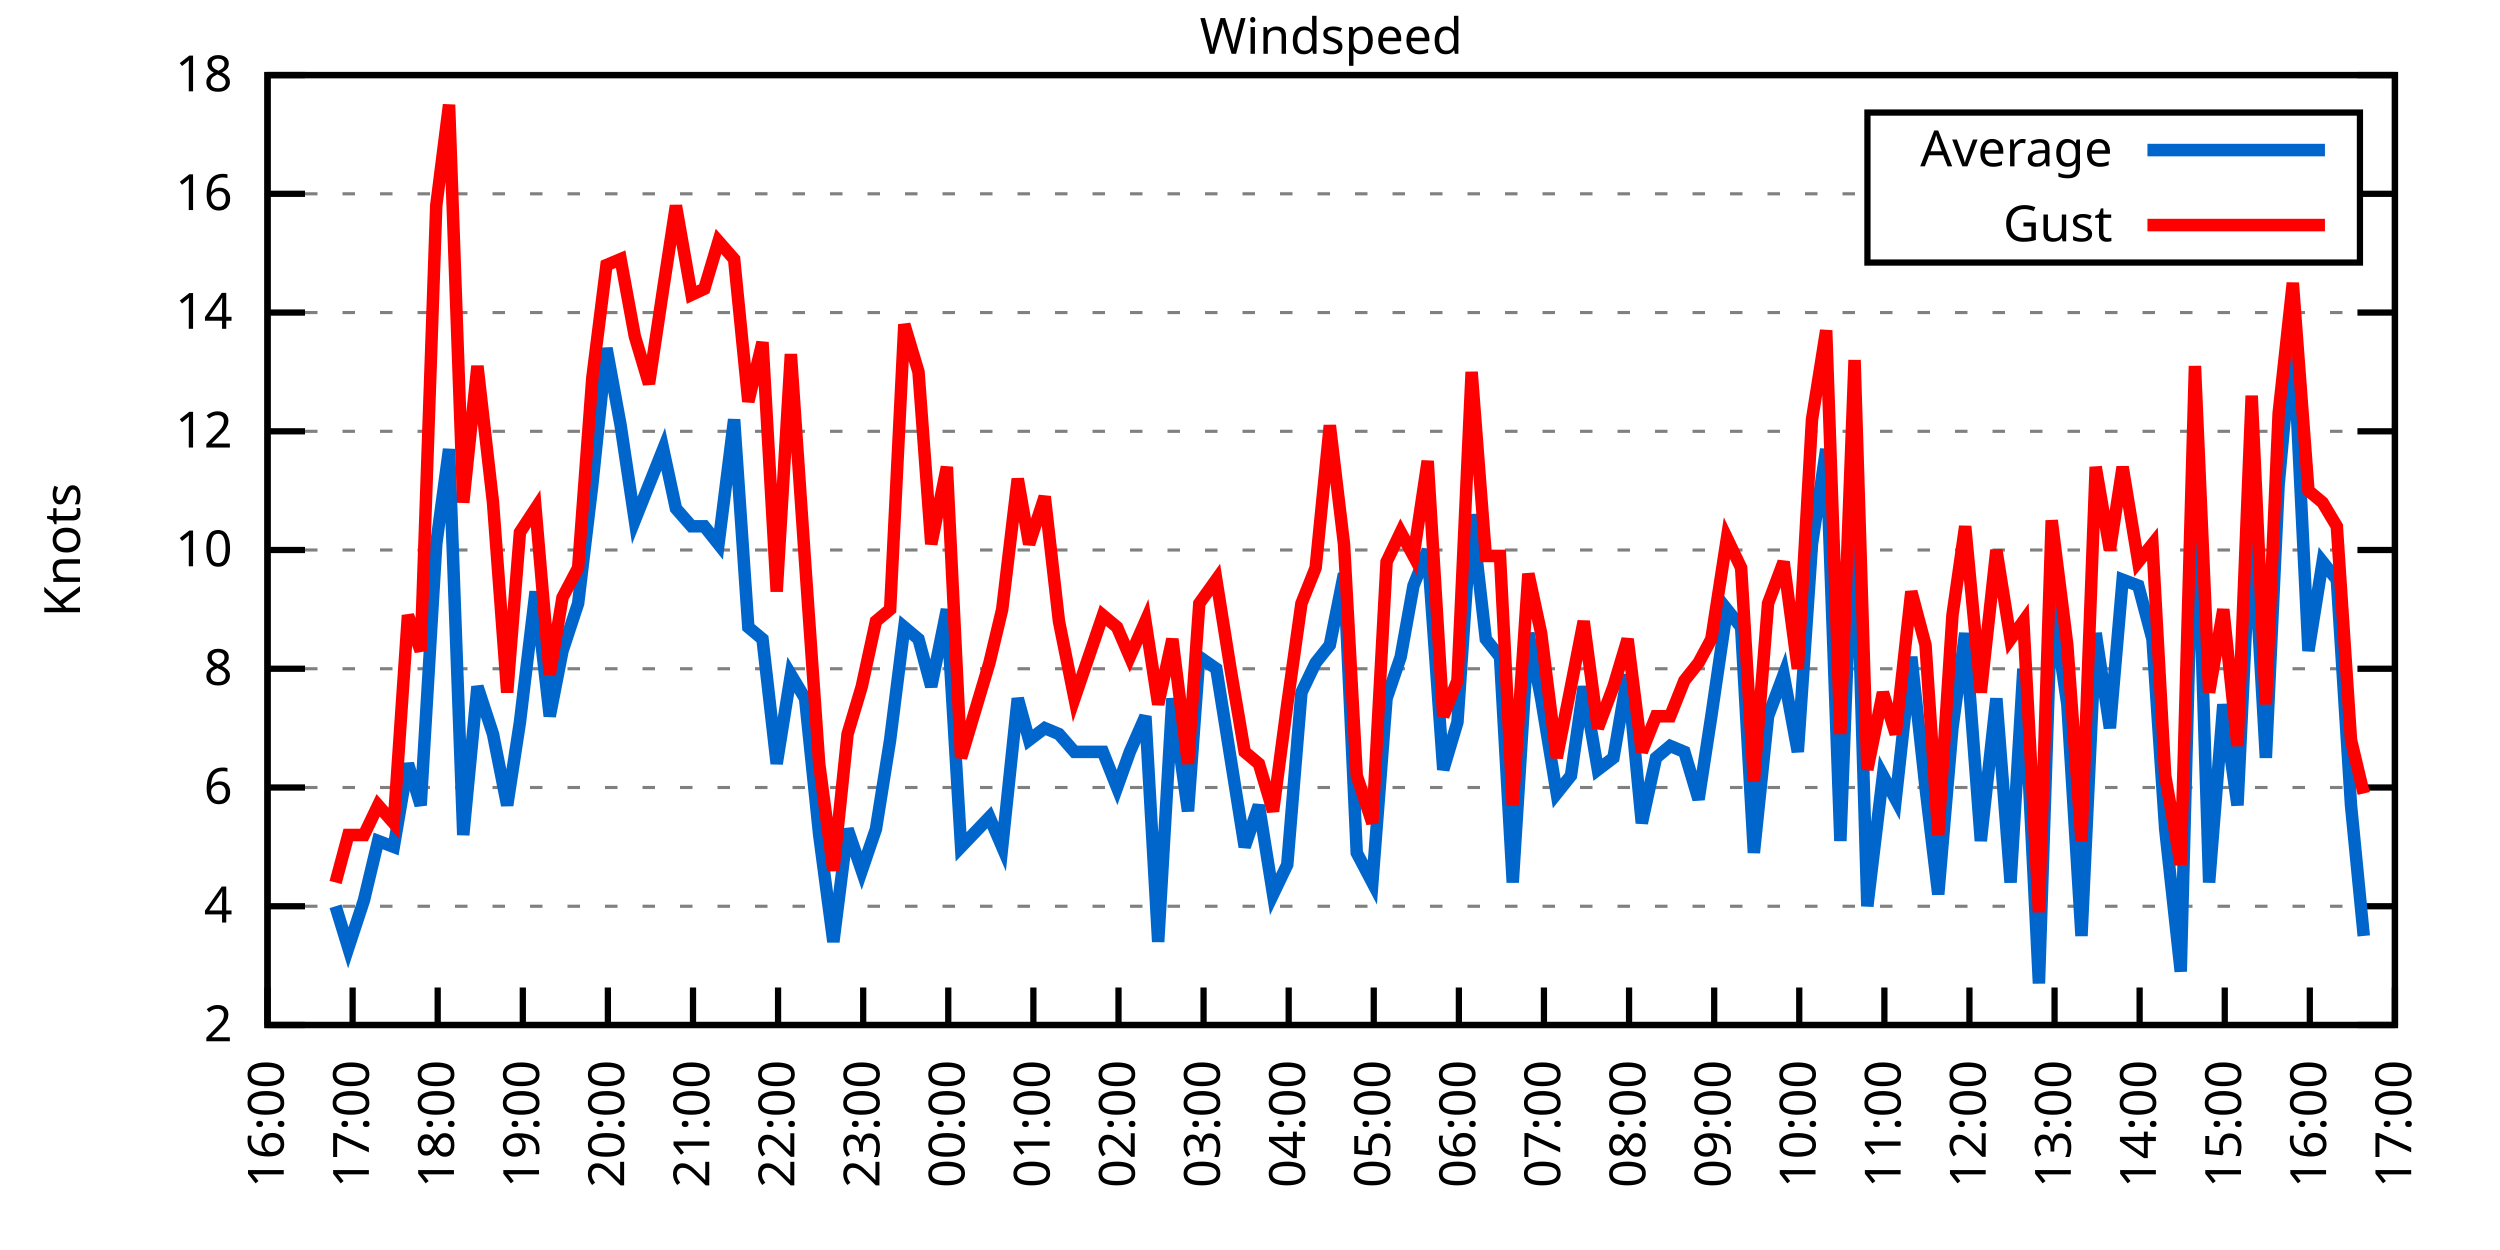
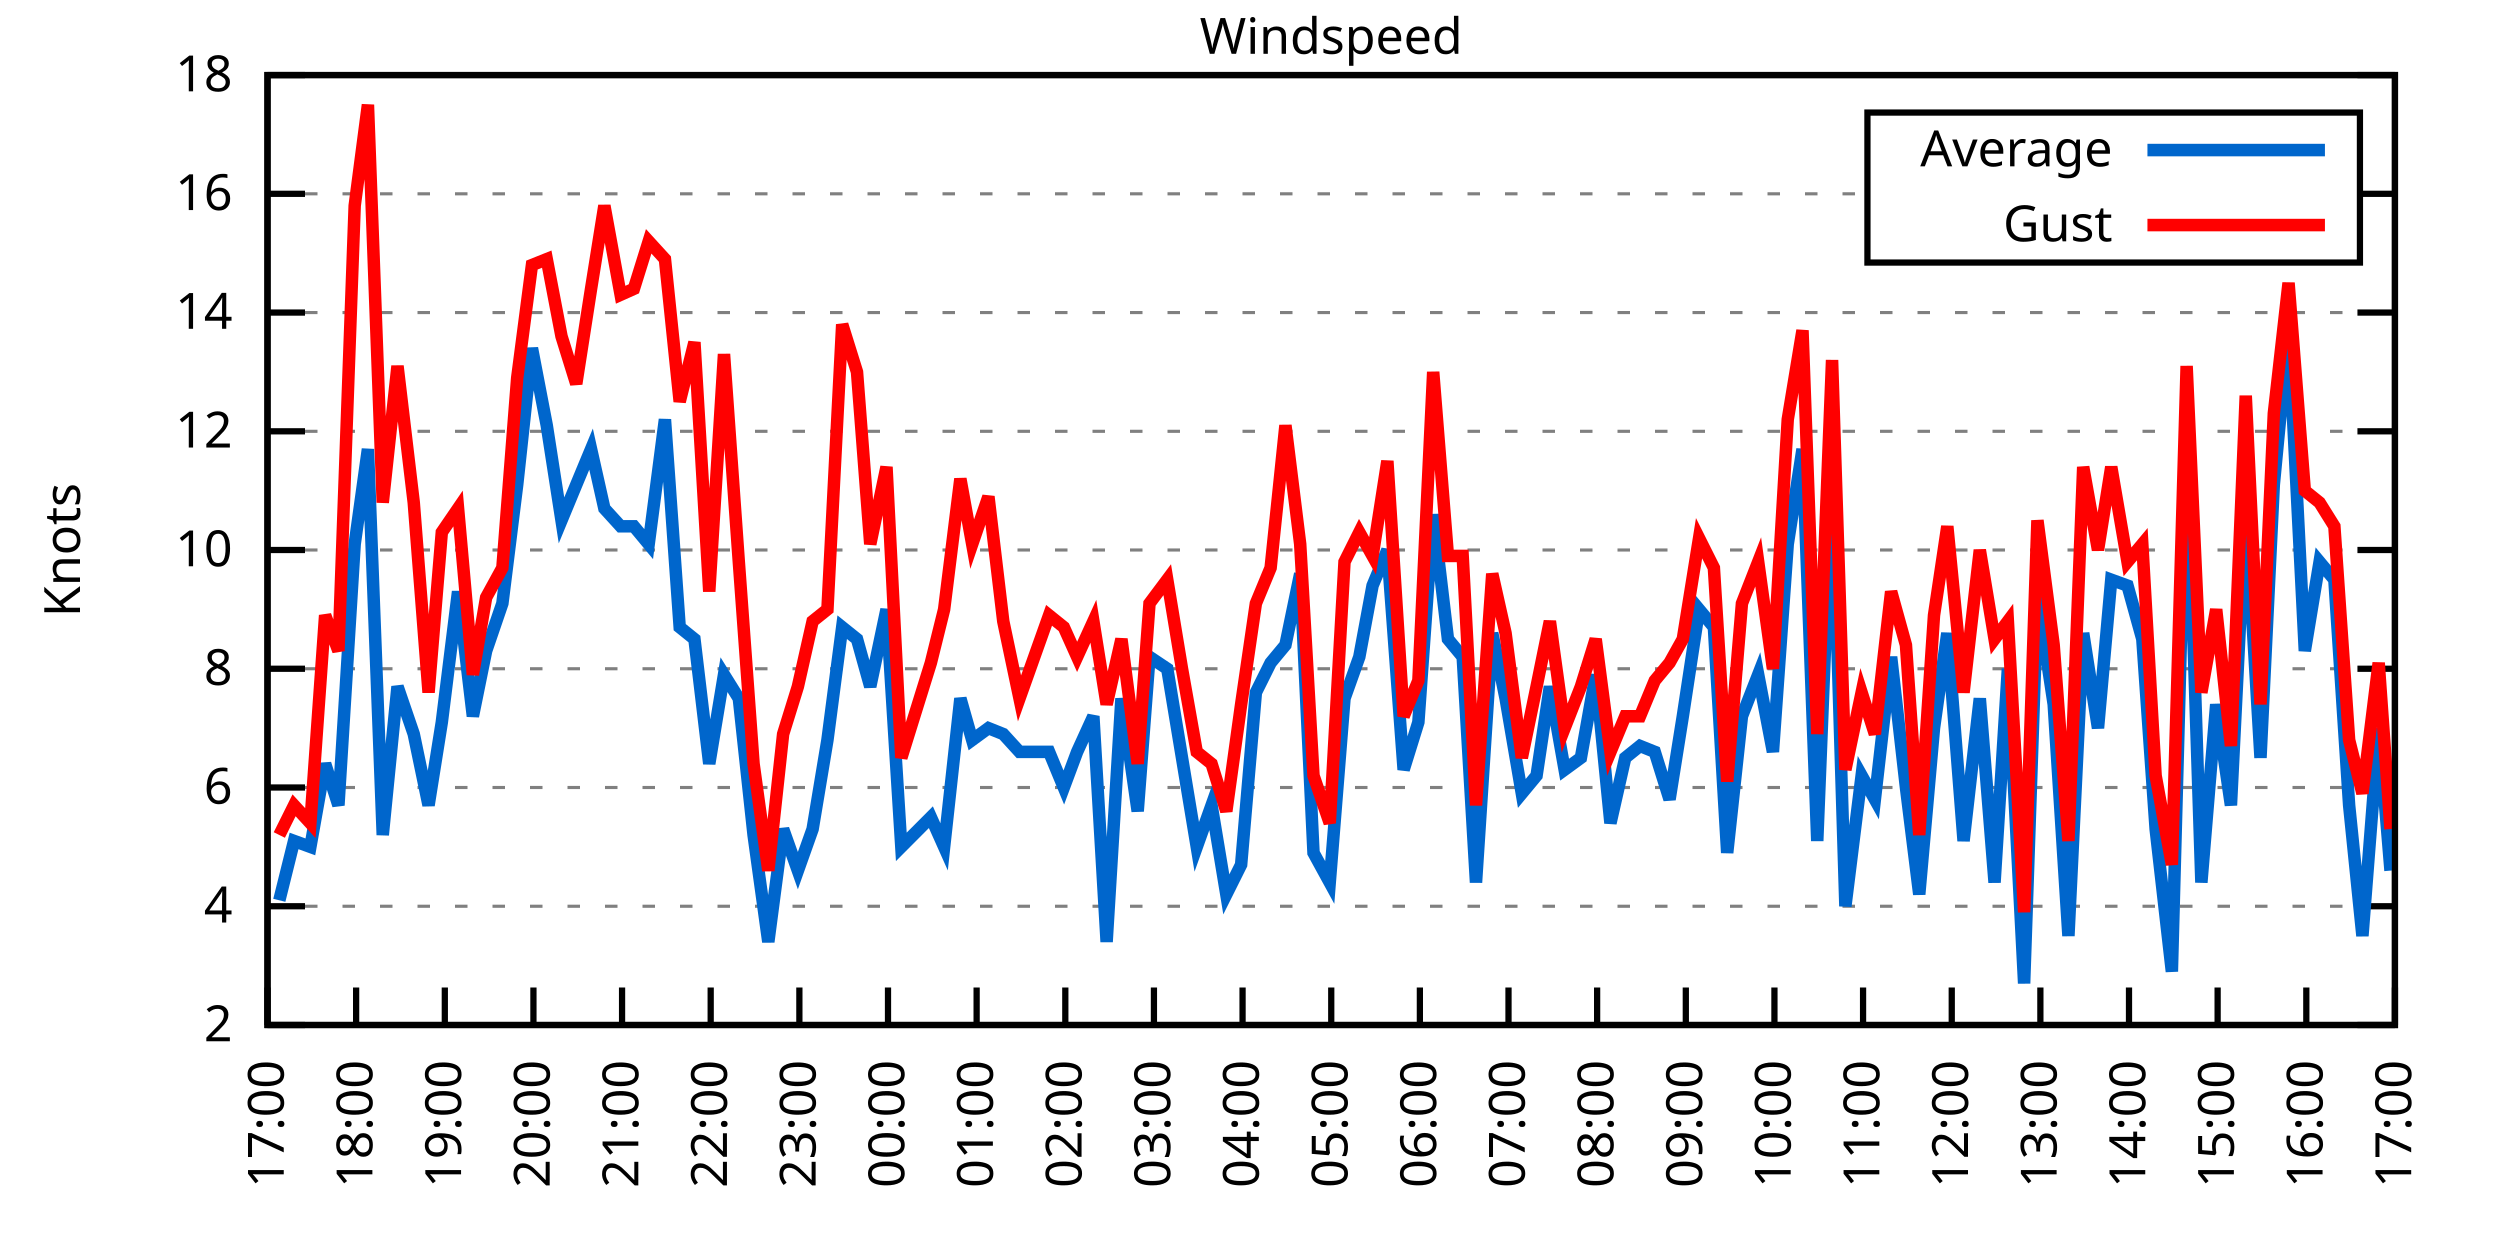
<svg xmlns="http://www.w3.org/2000/svg" xmlns:xlink="http://www.w3.org/1999/xlink" width="400" height="200" viewBox="0 0 400 200">
  <g id="gnuplot_canvas">
    <rect x="0" y="0" width="400" height="200" fill="none" />
    <defs>
      <circle id="gpDot" r="0.5" stroke-width="0.5" stroke="currentColor" />
      <path id="gpPt0" stroke-width="0.333" stroke="currentColor" d="M-1,0 h2 M0,-1 v2" />
      <path id="gpPt1" stroke-width="0.333" stroke="currentColor" d="M-1,-1 L1,1 M1,-1 L-1,1" />
      <path id="gpPt2" stroke-width="0.333" stroke="currentColor" d="M-1,0 L1,0 M0,-1 L0,1 M-1,-1 L1,1 M-1,1 L1,-1" />
      <rect id="gpPt3" stroke-width="0.333" stroke="currentColor" x="-1" y="-1" width="2" height="2" />
      <rect id="gpPt4" stroke-width="0.333" stroke="currentColor" fill="currentColor" x="-1" y="-1" width="2" height="2" />
      <circle id="gpPt5" stroke-width="0.333" stroke="currentColor" cx="0" cy="0" r="1" />
      <use xlink:href="#gpPt5" id="gpPt6" fill="currentColor" stroke="none" />
      <path id="gpPt7" stroke-width="0.333" stroke="currentColor" d="M0,-1.33 L-1.33,0.67 L1.33,0.67 z" />
      <use xlink:href="#gpPt7" id="gpPt8" fill="currentColor" stroke="none" />
      <use xlink:href="#gpPt7" id="gpPt9" stroke="currentColor" transform="rotate(180)" />
      <use xlink:href="#gpPt9" id="gpPt10" fill="currentColor" stroke="none" />
      <use xlink:href="#gpPt3" id="gpPt11" stroke="currentColor" transform="rotate(45)" />
      <use xlink:href="#gpPt11" id="gpPt12" fill="currentColor" stroke="none" />
      <path id="gpPt13" stroke-width="0.333" stroke="currentColor" d="M0,1.330 L1.265,0.411 L0.782,-1.067 L-0.782,-1.076 L-1.265,0.411 z" />
      <use xlink:href="#gpPt13" id="gpPt14" fill="currentColor" stroke="none" />
      <filter id="textbox" filterUnits="objectBoundingBox" x="0" y="0" height="1" width="1">
        <feFlood flood-color="white" flood-opacity="1" result="bgnd" />
        <feComposite in="SourceGraphic" in2="bgnd" operator="atop" />
      </filter>
      <filter id="greybox" filterUnits="objectBoundingBox" x="0" y="0" height="1" width="1">
        <feFlood flood-color="lightgrey" flood-opacity="1" result="grey" />
        <feComposite in="SourceGraphic" in2="grey" operator="atop" />
      </filter>
    </defs>
    <g fill="none" color="white" stroke="currentColor" stroke-width="1.00" stroke-linecap="butt" stroke-linejoin="miter">
</g>
    <g fill="none" color="black" stroke="currentColor" stroke-width="1.00" stroke-linecap="butt" stroke-linejoin="miter">
      <g stroke="none" shape-rendering="crispEdges">
        <polygon fill="rgb(255, 255, 255)" points="42.80,164.00 383.18,164.00 383.18,12.02 42.80,12.02 " />
      </g>
    </g>
    <g fill="none" color="black" stroke="currentColor" stroke-width="1.00" stroke-linecap="butt" stroke-linejoin="miter">
</g>
    <g fill="none" color="black" stroke="black" stroke-width="0.50" stroke-linecap="butt" stroke-linejoin="miter">
</g>
    <g fill="none" color="gray" stroke="currentColor" stroke-width="0.50" stroke-linecap="butt" stroke-linejoin="miter">
      <path stroke="gray" stroke-dasharray="2,4" class="gridline" d="M42.80,164.00 L383.19,164.00  " />
    </g>
    <g fill="none" color="gray" stroke="gray" stroke-width="1.00" stroke-linecap="butt" stroke-linejoin="miter">
</g>
    <g fill="none" color="black" stroke="currentColor" stroke-width="1.00" stroke-linecap="butt" stroke-linejoin="miter">
      <path stroke="black" d="M42.80,164.00 L48.80,164.00 M383.19,164.00 L377.19,164.00  " />
      <g transform="translate(37.20,166.60)" stroke="none" fill="black" font-family="Sans" font-size="8.00" text-anchor="end">
        <text>
          <tspan font-family="Sans"> 2</tspan>
        </text>
      </g>
    </g>
    <g fill="none" color="black" stroke="currentColor" stroke-width="1.00" stroke-linecap="butt" stroke-linejoin="miter">
</g>
    <g fill="none" color="black" stroke="black" stroke-width="0.50" stroke-linecap="butt" stroke-linejoin="miter">
</g>
    <g fill="none" color="gray" stroke="currentColor" stroke-width="0.50" stroke-linecap="butt" stroke-linejoin="miter">
      <path stroke="gray" stroke-dasharray="2,4" class="gridline" d="M42.80,145.00 L383.19,145.00  " />
    </g>
    <g fill="none" color="gray" stroke="gray" stroke-width="1.00" stroke-linecap="butt" stroke-linejoin="miter">
</g>
    <g fill="none" color="black" stroke="currentColor" stroke-width="1.00" stroke-linecap="butt" stroke-linejoin="miter">
      <path stroke="black" d="M42.80,145.00 L48.80,145.00 M383.19,145.00 L377.19,145.00  " />
      <g transform="translate(37.20,147.60)" stroke="none" fill="black" font-family="Sans" font-size="8.00" text-anchor="end">
        <text>
          <tspan font-family="Sans"> 4</tspan>
        </text>
      </g>
    </g>
    <g fill="none" color="black" stroke="currentColor" stroke-width="1.00" stroke-linecap="butt" stroke-linejoin="miter">
</g>
    <g fill="none" color="black" stroke="black" stroke-width="0.50" stroke-linecap="butt" stroke-linejoin="miter">
</g>
    <g fill="none" color="gray" stroke="currentColor" stroke-width="0.50" stroke-linecap="butt" stroke-linejoin="miter">
      <path stroke="gray" stroke-dasharray="2,4" class="gridline" d="M42.80,126.00 L383.19,126.00  " />
    </g>
    <g fill="none" color="gray" stroke="gray" stroke-width="1.00" stroke-linecap="butt" stroke-linejoin="miter">
</g>
    <g fill="none" color="black" stroke="currentColor" stroke-width="1.00" stroke-linecap="butt" stroke-linejoin="miter">
      <path stroke="black" d="M42.80,126.00 L48.80,126.00 M383.19,126.00 L377.19,126.00  " />
      <g transform="translate(37.20,128.60)" stroke="none" fill="black" font-family="Sans" font-size="8.00" text-anchor="end">
        <text>
          <tspan font-family="Sans"> 6</tspan>
        </text>
      </g>
    </g>
    <g fill="none" color="black" stroke="currentColor" stroke-width="1.00" stroke-linecap="butt" stroke-linejoin="miter">
</g>
    <g fill="none" color="black" stroke="black" stroke-width="0.50" stroke-linecap="butt" stroke-linejoin="miter">
</g>
    <g fill="none" color="gray" stroke="currentColor" stroke-width="0.50" stroke-linecap="butt" stroke-linejoin="miter">
      <path stroke="gray" stroke-dasharray="2,4" class="gridline" d="M42.80,107.00 L383.19,107.00  " />
    </g>
    <g fill="none" color="gray" stroke="gray" stroke-width="1.00" stroke-linecap="butt" stroke-linejoin="miter">
</g>
    <g fill="none" color="black" stroke="currentColor" stroke-width="1.00" stroke-linecap="butt" stroke-linejoin="miter">
      <path stroke="black" d="M42.80,107.00 L48.80,107.00 M383.19,107.00 L377.19,107.00  " />
      <g transform="translate(37.20,109.60)" stroke="none" fill="black" font-family="Sans" font-size="8.00" text-anchor="end">
        <text>
          <tspan font-family="Sans"> 8</tspan>
        </text>
      </g>
    </g>
    <g fill="none" color="black" stroke="currentColor" stroke-width="1.00" stroke-linecap="butt" stroke-linejoin="miter">
</g>
    <g fill="none" color="black" stroke="black" stroke-width="0.50" stroke-linecap="butt" stroke-linejoin="miter">
</g>
    <g fill="none" color="gray" stroke="currentColor" stroke-width="0.50" stroke-linecap="butt" stroke-linejoin="miter">
      <path stroke="gray" stroke-dasharray="2,4" class="gridline" d="M42.80,88.00 L383.19,88.00  " />
    </g>
    <g fill="none" color="gray" stroke="gray" stroke-width="1.00" stroke-linecap="butt" stroke-linejoin="miter">
</g>
    <g fill="none" color="black" stroke="currentColor" stroke-width="1.00" stroke-linecap="butt" stroke-linejoin="miter">
      <path stroke="black" d="M42.80,88.00 L48.80,88.00 M383.19,88.00 L377.19,88.00  " />
      <g transform="translate(37.20,90.60)" stroke="none" fill="black" font-family="Sans" font-size="8.00" text-anchor="end">
        <text>
          <tspan font-family="Sans"> 10</tspan>
        </text>
      </g>
    </g>
    <g fill="none" color="black" stroke="currentColor" stroke-width="1.00" stroke-linecap="butt" stroke-linejoin="miter">
</g>
    <g fill="none" color="black" stroke="black" stroke-width="0.50" stroke-linecap="butt" stroke-linejoin="miter">
</g>
    <g fill="none" color="gray" stroke="currentColor" stroke-width="0.50" stroke-linecap="butt" stroke-linejoin="miter">
      <path stroke="gray" stroke-dasharray="2,4" class="gridline" d="M42.80,69.01 L383.19,69.01  " />
    </g>
    <g fill="none" color="gray" stroke="gray" stroke-width="1.00" stroke-linecap="butt" stroke-linejoin="miter">
</g>
    <g fill="none" color="black" stroke="currentColor" stroke-width="1.00" stroke-linecap="butt" stroke-linejoin="miter">
      <path stroke="black" d="M42.80,69.01 L48.80,69.01 M383.19,69.01 L377.19,69.01  " />
      <g transform="translate(37.20,71.61)" stroke="none" fill="black" font-family="Sans" font-size="8.00" text-anchor="end">
        <text>
          <tspan font-family="Sans"> 12</tspan>
        </text>
      </g>
    </g>
    <g fill="none" color="black" stroke="currentColor" stroke-width="1.00" stroke-linecap="butt" stroke-linejoin="miter">
</g>
    <g fill="none" color="black" stroke="black" stroke-width="0.50" stroke-linecap="butt" stroke-linejoin="miter">
</g>
    <g fill="none" color="gray" stroke="currentColor" stroke-width="0.50" stroke-linecap="butt" stroke-linejoin="miter">
      <path stroke="gray" stroke-dasharray="2,4" class="gridline" d="M42.80,50.01 L383.19,50.01  " />
    </g>
    <g fill="none" color="gray" stroke="gray" stroke-width="1.00" stroke-linecap="butt" stroke-linejoin="miter">
</g>
    <g fill="none" color="black" stroke="currentColor" stroke-width="1.00" stroke-linecap="butt" stroke-linejoin="miter">
      <path stroke="black" d="M42.80,50.01 L48.80,50.01 M383.19,50.01 L377.19,50.01  " />
      <g transform="translate(37.20,52.61)" stroke="none" fill="black" font-family="Sans" font-size="8.00" text-anchor="end">
        <text>
          <tspan font-family="Sans"> 14</tspan>
        </text>
      </g>
    </g>
    <g fill="none" color="black" stroke="currentColor" stroke-width="1.00" stroke-linecap="butt" stroke-linejoin="miter">
</g>
    <g fill="none" color="black" stroke="black" stroke-width="0.50" stroke-linecap="butt" stroke-linejoin="miter">
</g>
    <g fill="none" color="gray" stroke="currentColor" stroke-width="0.50" stroke-linecap="butt" stroke-linejoin="miter">
      <path stroke="gray" stroke-dasharray="2,4" class="gridline" d="M42.80,31.01 L298.79,31.01 M377.59,31.01 L383.19,31.01  " />
    </g>
    <g fill="none" color="gray" stroke="gray" stroke-width="1.00" stroke-linecap="butt" stroke-linejoin="miter">
</g>
    <g fill="none" color="black" stroke="currentColor" stroke-width="1.00" stroke-linecap="butt" stroke-linejoin="miter">
      <path stroke="black" d="M42.80,31.01 L48.80,31.01 M383.19,31.01 L377.19,31.01  " />
      <g transform="translate(37.20,33.61)" stroke="none" fill="black" font-family="Sans" font-size="8.00" text-anchor="end">
        <text>
          <tspan font-family="Sans"> 16</tspan>
        </text>
      </g>
    </g>
    <g fill="none" color="black" stroke="currentColor" stroke-width="1.00" stroke-linecap="butt" stroke-linejoin="miter">
</g>
    <g fill="none" color="black" stroke="black" stroke-width="0.50" stroke-linecap="butt" stroke-linejoin="miter">
</g>
    <g fill="none" color="gray" stroke="currentColor" stroke-width="0.50" stroke-linecap="butt" stroke-linejoin="miter">
      <path stroke="gray" stroke-dasharray="2,4" class="gridline" d="M42.80,12.01 L383.19,12.01  " />
    </g>
    <g fill="none" color="gray" stroke="gray" stroke-width="1.00" stroke-linecap="butt" stroke-linejoin="miter">
</g>
    <g fill="none" color="black" stroke="currentColor" stroke-width="1.00" stroke-linecap="butt" stroke-linejoin="miter">
      <path stroke="black" d="M42.80,12.01 L48.80,12.01 M383.19,12.01 L377.19,12.01  " />
      <g transform="translate(37.20,14.61)" stroke="none" fill="black" font-family="Sans" font-size="8.00" text-anchor="end">
        <text>
          <tspan font-family="Sans"> 18</tspan>
        </text>
      </g>
    </g>
    <g fill="none" color="black" stroke="currentColor" stroke-width="1.00" stroke-linecap="butt" stroke-linejoin="miter">
      <path stroke="black" d="M42.80,164.00 L42.80,158.00  " />
      <g transform="translate(45.40,169.60) rotate(270.00)" stroke="none" fill="black" font-family="Sans" font-size="8.00" text-anchor="end">
        <text>
-           <tspan font-family="Sans">16:00</tspan>
-         </text>
-       </g>
-     </g>
-     <g fill="none" color="black" stroke="currentColor" stroke-width="1.00" stroke-linecap="butt" stroke-linejoin="miter">
-       <path stroke="black" d="M56.42,164.00 L56.42,158.00  " />
-       <g transform="translate(59.02,169.60) rotate(270.00)" stroke="none" fill="black" font-family="Sans" font-size="8.00" text-anchor="end">
-         <text>
          <tspan font-family="Sans">17:00</tspan>
        </text>
      </g>
    </g>
    <g fill="none" color="black" stroke="currentColor" stroke-width="1.00" stroke-linecap="butt" stroke-linejoin="miter">
-       <path stroke="black" d="M70.03,164.00 L70.03,158.00  " />
-       <g transform="translate(72.63,169.60) rotate(270.00)" stroke="none" fill="black" font-family="Sans" font-size="8.00" text-anchor="end">
+       <path stroke="black" d="M56.98,164.00 L56.98,158.00  " />
+       <g transform="translate(59.58,169.60) rotate(270.00)" stroke="none" fill="black" font-family="Sans" font-size="8.00" text-anchor="end">
        <text>
          <tspan font-family="Sans">18:00</tspan>
        </text>
      </g>
    </g>
    <g fill="none" color="black" stroke="currentColor" stroke-width="1.00" stroke-linecap="butt" stroke-linejoin="miter">
-       <path stroke="black" d="M83.65,164.00 L83.65,158.00  " />
-       <g transform="translate(86.25,169.60) rotate(270.00)" stroke="none" fill="black" font-family="Sans" font-size="8.00" text-anchor="end">
+       <path stroke="black" d="M71.17,164.00 L71.17,158.00  " />
+       <g transform="translate(73.77,169.60) rotate(270.00)" stroke="none" fill="black" font-family="Sans" font-size="8.00" text-anchor="end">
        <text>
          <tspan font-family="Sans">19:00</tspan>
        </text>
      </g>
    </g>
    <g fill="none" color="black" stroke="currentColor" stroke-width="1.00" stroke-linecap="butt" stroke-linejoin="miter">
-       <path stroke="black" d="M97.26,164.00 L97.26,158.00  " />
-       <g transform="translate(99.86,169.60) rotate(270.00)" stroke="none" fill="black" font-family="Sans" font-size="8.00" text-anchor="end">
+       <path stroke="black" d="M85.35,164.00 L85.35,158.00  " />
+       <g transform="translate(87.95,169.60) rotate(270.00)" stroke="none" fill="black" font-family="Sans" font-size="8.00" text-anchor="end">
        <text>
          <tspan font-family="Sans">20:00</tspan>
        </text>
      </g>
    </g>
    <g fill="none" color="black" stroke="currentColor" stroke-width="1.00" stroke-linecap="butt" stroke-linejoin="miter">
-       <path stroke="black" d="M110.88,164.00 L110.88,158.00  " />
-       <g transform="translate(113.48,169.60) rotate(270.00)" stroke="none" fill="black" font-family="Sans" font-size="8.00" text-anchor="end">
+       <path stroke="black" d="M99.53,164.00 L99.53,158.00  " />
+       <g transform="translate(102.13,169.60) rotate(270.00)" stroke="none" fill="black" font-family="Sans" font-size="8.00" text-anchor="end">
        <text>
          <tspan font-family="Sans">21:00</tspan>
        </text>
      </g>
    </g>
    <g fill="none" color="black" stroke="currentColor" stroke-width="1.00" stroke-linecap="butt" stroke-linejoin="miter">
-       <path stroke="black" d="M124.49,164.00 L124.49,158.00  " />
-       <g transform="translate(127.09,169.60) rotate(270.00)" stroke="none" fill="black" font-family="Sans" font-size="8.00" text-anchor="end">
+       <path stroke="black" d="M113.71,164.00 L113.71,158.00  " />
+       <g transform="translate(116.31,169.60) rotate(270.00)" stroke="none" fill="black" font-family="Sans" font-size="8.00" text-anchor="end">
        <text>
          <tspan font-family="Sans">22:00</tspan>
        </text>
      </g>
    </g>
    <g fill="none" color="black" stroke="currentColor" stroke-width="1.00" stroke-linecap="butt" stroke-linejoin="miter">
-       <path stroke="black" d="M138.11,164.00 L138.11,158.00  " />
-       <g transform="translate(140.71,169.60) rotate(270.00)" stroke="none" fill="black" font-family="Sans" font-size="8.00" text-anchor="end">
+       <path stroke="black" d="M127.90,164.00 L127.90,158.00  " />
+       <g transform="translate(130.50,169.60) rotate(270.00)" stroke="none" fill="black" font-family="Sans" font-size="8.00" text-anchor="end">
        <text>
          <tspan font-family="Sans">23:00</tspan>
        </text>
      </g>
    </g>
    <g fill="none" color="black" stroke="currentColor" stroke-width="1.00" stroke-linecap="butt" stroke-linejoin="miter">
-       <path stroke="black" d="M151.72,164.00 L151.72,158.00  " />
-       <g transform="translate(154.32,169.60) rotate(270.00)" stroke="none" fill="black" font-family="Sans" font-size="8.00" text-anchor="end">
+       <path stroke="black" d="M142.08,164.00 L142.08,158.00  " />
+       <g transform="translate(144.68,169.60) rotate(270.00)" stroke="none" fill="black" font-family="Sans" font-size="8.00" text-anchor="end">
        <text>
          <tspan font-family="Sans">00:00</tspan>
        </text>
      </g>
    </g>
    <g fill="none" color="black" stroke="currentColor" stroke-width="1.00" stroke-linecap="butt" stroke-linejoin="miter">
-       <path stroke="black" d="M165.34,164.00 L165.34,158.00  " />
-       <g transform="translate(167.94,169.60) rotate(270.00)" stroke="none" fill="black" font-family="Sans" font-size="8.00" text-anchor="end">
+       <path stroke="black" d="M156.26,164.00 L156.26,158.00  " />
+       <g transform="translate(158.86,169.60) rotate(270.00)" stroke="none" fill="black" font-family="Sans" font-size="8.00" text-anchor="end">
        <text>
          <tspan font-family="Sans">01:00</tspan>
        </text>
      </g>
    </g>
    <g fill="none" color="black" stroke="currentColor" stroke-width="1.00" stroke-linecap="butt" stroke-linejoin="miter">
-       <path stroke="black" d="M178.96,164.00 L178.96,158.00  " />
-       <g transform="translate(181.56,169.60) rotate(270.00)" stroke="none" fill="black" font-family="Sans" font-size="8.00" text-anchor="end">
+       <path stroke="black" d="M170.45,164.00 L170.45,158.00  " />
+       <g transform="translate(173.05,169.60) rotate(270.00)" stroke="none" fill="black" font-family="Sans" font-size="8.00" text-anchor="end">
        <text>
          <tspan font-family="Sans">02:00</tspan>
        </text>
      </g>
    </g>
    <g fill="none" color="black" stroke="currentColor" stroke-width="1.00" stroke-linecap="butt" stroke-linejoin="miter">
-       <path stroke="black" d="M192.57,164.00 L192.57,158.00  " />
-       <g transform="translate(195.17,169.60) rotate(270.00)" stroke="none" fill="black" font-family="Sans" font-size="8.00" text-anchor="end">
+       <path stroke="black" d="M184.63,164.00 L184.63,158.00  " />
+       <g transform="translate(187.23,169.60) rotate(270.00)" stroke="none" fill="black" font-family="Sans" font-size="8.00" text-anchor="end">
        <text>
          <tspan font-family="Sans">03:00</tspan>
        </text>
      </g>
    </g>
    <g fill="none" color="black" stroke="currentColor" stroke-width="1.00" stroke-linecap="butt" stroke-linejoin="miter">
-       <path stroke="black" d="M206.19,164.00 L206.19,158.00  " />
-       <g transform="translate(208.79,169.60) rotate(270.00)" stroke="none" fill="black" font-family="Sans" font-size="8.00" text-anchor="end">
+       <path stroke="black" d="M198.81,164.00 L198.81,158.00  " />
+       <g transform="translate(201.41,169.60) rotate(270.00)" stroke="none" fill="black" font-family="Sans" font-size="8.00" text-anchor="end">
        <text>
          <tspan font-family="Sans">04:00</tspan>
        </text>
      </g>
    </g>
    <g fill="none" color="black" stroke="currentColor" stroke-width="1.00" stroke-linecap="butt" stroke-linejoin="miter">
-       <path stroke="black" d="M219.80,164.00 L219.80,158.00  " />
-       <g transform="translate(222.40,169.60) rotate(270.00)" stroke="none" fill="black" font-family="Sans" font-size="8.00" text-anchor="end">
+       <path stroke="black" d="M213.00,164.00 L213.00,158.00  " />
+       <g transform="translate(215.60,169.60) rotate(270.00)" stroke="none" fill="black" font-family="Sans" font-size="8.00" text-anchor="end">
        <text>
          <tspan font-family="Sans">05:00</tspan>
        </text>
      </g>
    </g>
    <g fill="none" color="black" stroke="currentColor" stroke-width="1.00" stroke-linecap="butt" stroke-linejoin="miter">
-       <path stroke="black" d="M233.42,164.00 L233.42,158.00  " />
-       <g transform="translate(236.02,169.60) rotate(270.00)" stroke="none" fill="black" font-family="Sans" font-size="8.00" text-anchor="end">
+       <path stroke="black" d="M227.18,164.00 L227.18,158.00  " />
+       <g transform="translate(229.78,169.60) rotate(270.00)" stroke="none" fill="black" font-family="Sans" font-size="8.00" text-anchor="end">
        <text>
          <tspan font-family="Sans">06:00</tspan>
        </text>
      </g>
    </g>
    <g fill="none" color="black" stroke="currentColor" stroke-width="1.00" stroke-linecap="butt" stroke-linejoin="miter">
-       <path stroke="black" d="M247.03,164.00 L247.03,158.00  " />
-       <g transform="translate(249.63,169.60) rotate(270.00)" stroke="none" fill="black" font-family="Sans" font-size="8.00" text-anchor="end">
+       <path stroke="black" d="M241.36,164.00 L241.36,158.00  " />
+       <g transform="translate(243.96,169.60) rotate(270.00)" stroke="none" fill="black" font-family="Sans" font-size="8.00" text-anchor="end">
        <text>
          <tspan font-family="Sans">07:00</tspan>
        </text>
      </g>
    </g>
    <g fill="none" color="black" stroke="currentColor" stroke-width="1.00" stroke-linecap="butt" stroke-linejoin="miter">
-       <path stroke="black" d="M260.65,164.00 L260.65,158.00  " />
-       <g transform="translate(263.25,169.60) rotate(270.00)" stroke="none" fill="black" font-family="Sans" font-size="8.00" text-anchor="end">
+       <path stroke="black" d="M255.54,164.00 L255.54,158.00  " />
+       <g transform="translate(258.14,169.60) rotate(270.00)" stroke="none" fill="black" font-family="Sans" font-size="8.00" text-anchor="end">
        <text>
          <tspan font-family="Sans">08:00</tspan>
        </text>
      </g>
    </g>
    <g fill="none" color="black" stroke="currentColor" stroke-width="1.00" stroke-linecap="butt" stroke-linejoin="miter">
-       <path stroke="black" d="M274.27,164.00 L274.27,158.00  " />
-       <g transform="translate(276.87,169.60) rotate(270.00)" stroke="none" fill="black" font-family="Sans" font-size="8.00" text-anchor="end">
+       <path stroke="black" d="M269.73,164.00 L269.73,158.00  " />
+       <g transform="translate(272.33,169.60) rotate(270.00)" stroke="none" fill="black" font-family="Sans" font-size="8.00" text-anchor="end">
        <text>
          <tspan font-family="Sans">09:00</tspan>
        </text>
      </g>
    </g>
    <g fill="none" color="black" stroke="currentColor" stroke-width="1.00" stroke-linecap="butt" stroke-linejoin="miter">
-       <path stroke="black" d="M287.88,164.00 L287.88,158.00  " />
-       <g transform="translate(290.48,169.60) rotate(270.00)" stroke="none" fill="black" font-family="Sans" font-size="8.00" text-anchor="end">
+       <path stroke="black" d="M283.91,164.00 L283.91,158.00  " />
+       <g transform="translate(286.51,169.60) rotate(270.00)" stroke="none" fill="black" font-family="Sans" font-size="8.00" text-anchor="end">
        <text>
          <tspan font-family="Sans">10:00</tspan>
        </text>
      </g>
    </g>
    <g fill="none" color="black" stroke="currentColor" stroke-width="1.00" stroke-linecap="butt" stroke-linejoin="miter">
-       <path stroke="black" d="M301.50,164.00 L301.50,158.00  " />
-       <g transform="translate(304.10,169.60) rotate(270.00)" stroke="none" fill="black" font-family="Sans" font-size="8.00" text-anchor="end">
+       <path stroke="black" d="M298.09,164.00 L298.09,158.00  " />
+       <g transform="translate(300.69,169.60) rotate(270.00)" stroke="none" fill="black" font-family="Sans" font-size="8.00" text-anchor="end">
        <text>
          <tspan font-family="Sans">11:00</tspan>
        </text>
      </g>
    </g>
    <g fill="none" color="black" stroke="currentColor" stroke-width="1.00" stroke-linecap="butt" stroke-linejoin="miter">
-       <path stroke="black" d="M315.11,164.00 L315.11,158.00  " />
-       <g transform="translate(317.71,169.60) rotate(270.00)" stroke="none" fill="black" font-family="Sans" font-size="8.00" text-anchor="end">
+       <path stroke="black" d="M312.28,164.00 L312.28,158.00  " />
+       <g transform="translate(314.88,169.60) rotate(270.00)" stroke="none" fill="black" font-family="Sans" font-size="8.00" text-anchor="end">
        <text>
          <tspan font-family="Sans">12:00</tspan>
        </text>
      </g>
    </g>
    <g fill="none" color="black" stroke="currentColor" stroke-width="1.00" stroke-linecap="butt" stroke-linejoin="miter">
-       <path stroke="black" d="M328.73,164.00 L328.73,158.00  " />
-       <g transform="translate(331.33,169.60) rotate(270.00)" stroke="none" fill="black" font-family="Sans" font-size="8.00" text-anchor="end">
+       <path stroke="black" d="M326.46,164.00 L326.46,158.00  " />
+       <g transform="translate(329.06,169.60) rotate(270.00)" stroke="none" fill="black" font-family="Sans" font-size="8.00" text-anchor="end">
        <text>
          <tspan font-family="Sans">13:00</tspan>
        </text>
      </g>
    </g>
    <g fill="none" color="black" stroke="currentColor" stroke-width="1.00" stroke-linecap="butt" stroke-linejoin="miter">
-       <path stroke="black" d="M342.34,164.00 L342.34,158.00  " />
-       <g transform="translate(344.94,169.60) rotate(270.00)" stroke="none" fill="black" font-family="Sans" font-size="8.00" text-anchor="end">
+       <path stroke="black" d="M340.64,164.00 L340.64,158.00  " />
+       <g transform="translate(343.24,169.60) rotate(270.00)" stroke="none" fill="black" font-family="Sans" font-size="8.00" text-anchor="end">
        <text>
          <tspan font-family="Sans">14:00</tspan>
        </text>
      </g>
    </g>
    <g fill="none" color="black" stroke="currentColor" stroke-width="1.00" stroke-linecap="butt" stroke-linejoin="miter">
-       <path stroke="black" d="M355.96,164.00 L355.96,158.00  " />
-       <g transform="translate(358.56,169.60) rotate(270.00)" stroke="none" fill="black" font-family="Sans" font-size="8.00" text-anchor="end">
+       <path stroke="black" d="M354.82,164.00 L354.82,158.00  " />
+       <g transform="translate(357.42,169.60) rotate(270.00)" stroke="none" fill="black" font-family="Sans" font-size="8.00" text-anchor="end">
        <text>
          <tspan font-family="Sans">15:00</tspan>
        </text>
      </g>
    </g>
    <g fill="none" color="black" stroke="currentColor" stroke-width="1.00" stroke-linecap="butt" stroke-linejoin="miter">
-       <path stroke="black" d="M369.57,164.00 L369.57,158.00  " />
-       <g transform="translate(372.17,169.60) rotate(270.00)" stroke="none" fill="black" font-family="Sans" font-size="8.00" text-anchor="end">
+       <path stroke="black" d="M369.01,164.00 L369.01,158.00  " />
+       <g transform="translate(371.61,169.60) rotate(270.00)" stroke="none" fill="black" font-family="Sans" font-size="8.00" text-anchor="end">
        <text>
          <tspan font-family="Sans">16:00</tspan>
        </text>
      </g>
    </g>
    <g fill="none" color="black" stroke="currentColor" stroke-width="1.00" stroke-linecap="butt" stroke-linejoin="miter">
      <path stroke="black" d="M383.19,164.00 L383.19,158.00  " />
      <g transform="translate(385.79,169.60) rotate(270.00)" stroke="none" fill="black" font-family="Sans" font-size="8.00" text-anchor="end">
        <text>
          <tspan font-family="Sans">17:00</tspan>
        </text>
      </g>
    </g>
    <g fill="none" color="black" stroke="currentColor" stroke-width="1.00" stroke-linecap="butt" stroke-linejoin="miter">
</g>
    <g fill="none" color="black" stroke="currentColor" stroke-width="1.00" stroke-linecap="butt" stroke-linejoin="miter">
      <path stroke="black" d="M42.80,12.01 L42.80,164.00 L383.19,164.00 L383.19,12.01 L42.80,12.01 Z  " />
    </g>
    <g fill="none" color="black" stroke="currentColor" stroke-width="1.00" stroke-linecap="butt" stroke-linejoin="miter">
</g>
    <g fill="none" color="black" stroke="currentColor" stroke-width="1.00" stroke-linecap="butt" stroke-linejoin="miter">
      <path stroke="black" d="M298.79,42.01 L298.79,18.01 L377.59,18.01 L377.59,42.01 L298.79,42.01 Z  " />
    </g>
    <g id="Windspeed_plot_1">
      <g fill="none" color="white" stroke="black" stroke-width="2.00" stroke-linecap="butt" stroke-linejoin="miter">
</g>
      <g fill="none" color="black" stroke="currentColor" stroke-width="2.00" stroke-linecap="butt" stroke-linejoin="miter">
        <g transform="translate(337.99,26.61)" stroke="none" fill="black" font-family="Sans" font-size="8.00" text-anchor="end">
          <text>
            <tspan font-family="Sans">Average</tspan>
          </text>
        </g>
      </g>
      <g fill="none" color="black" stroke="currentColor" stroke-width="2.00" stroke-linecap="butt" stroke-linejoin="miter">
-         <path stroke="rgb(  0, 102, 204)" d="M343.59,24.01 L371.99,24.01 M53.69,145.00 L55.73,151.65 L58.23,144.05 L60.50,134.55 L63.00,135.50 L65.27,122.20   L67.31,128.85 L69.80,87.06 L71.85,71.86 L74.12,133.60 L76.39,109.85 L78.88,117.45 L81.15,128.85 L83.19,115.55   L85.69,94.65 L87.96,114.60 L90.00,104.15 L92.50,96.55 L94.77,77.56 L97.04,55.71 L99.30,68.06 L101.57,83.26   L103.84,77.56 L106.11,71.86 L108.15,81.36 L110.65,84.21 L112.69,84.21 L114.96,87.06 L117.46,67.11 L119.73,100.35   L122.00,102.25 L124.27,122.20 L126.54,107.95 L128.81,111.75 L131.07,133.60 L133.34,150.70 L135.61,132.65 L137.88,139.30   L140.15,132.65 L142.42,118.40 L144.69,100.35 L146.96,102.25 L149.00,109.85 L151.50,97.50 L153.77,135.50 L158.31,130.75   L160.35,135.50 L162.84,111.75 L164.66,118.40 L167.16,116.50 L169.43,117.45 L171.92,120.30 L176.46,120.30 L178.73,126.00   L180.77,120.30 L183.27,114.60 L185.31,150.70 L187.58,111.75 L190.08,129.80 L191.89,105.10 L194.61,107.00 L196.88,121.25   L199.15,135.50 L201.42,128.85 L203.69,143.10 L205.96,138.35 L208.23,110.80 L210.50,106.05 L212.77,103.20 L215.04,91.80   L217.08,136.45 L219.58,141.20 L221.85,111.75 L224.11,105.10 L226.16,93.70 L228.43,88.00 L230.92,123.15 L233.19,115.55   L235.46,82.31 L237.73,102.25 L240.00,105.10 L242.04,141.20 L244.54,101.30 L246.58,111.75 L249.08,126.95 L251.35,124.10   L253.39,109.85 L255.66,123.15 L258.15,121.25 L260.42,107.95 L262.69,131.70 L264.96,121.25 L267.23,119.35 L269.50,120.30   L271.77,127.90 L273.81,114.60 L276.31,97.50 L278.58,100.35 L280.62,136.45 L282.89,114.60 L285.38,107.95 L287.65,120.30   L289.92,87.06 L292.19,71.86 L294.46,134.55 L296.73,75.66 L298.77,145.00 L301.27,124.10 L303.31,127.90 L305.81,105.10   L308.08,126.00 L310.12,143.10 L312.39,116.50 L314.43,101.30 L316.93,134.55 L319.42,111.75 L321.69,141.20 L323.74,107.00   L326.23,157.35 L328.27,95.60 L330.77,112.70 L333.04,149.75 L335.31,101.30 L337.58,116.50 L339.62,92.75 L342.12,93.70   L344.39,102.25 L346.43,132.65 L348.92,155.45 L351.19,69.01 L353.46,141.20 L355.73,112.70 L358.00,128.85 L360.27,81.36   L362.54,121.25 L364.58,77.56 L366.85,52.86 L369.35,104.15 L371.62,89.90 L373.89,92.75 L376.16,128.85 L378.20,149.75    " />
+         <path stroke="rgb(  0, 102, 204)" d="M343.59,24.01 L371.99,24.01 M44.69,144.05 L47.05,134.55 L49.66,135.50 L52.02,122.20 L54.15,128.85 L56.75,87.06   L58.87,71.86 L61.24,133.60 L63.60,109.85 L66.20,117.45 L68.57,128.85 L70.69,115.55 L73.29,94.65 L75.66,114.60   L77.78,104.15 L80.38,96.55 L82.75,77.56 L85.11,55.71 L87.48,68.06 L89.84,83.26 L92.20,77.56 L94.57,71.86   L96.70,81.36 L99.30,84.21 L101.42,84.21 L103.79,87.06 L106.39,67.11 L108.75,100.35 L111.11,102.25 L113.48,122.20   L115.84,107.95 L118.21,111.75 L120.57,133.60 L122.93,150.70 L125.30,132.65 L127.66,139.30 L130.02,132.65 L132.39,118.40   L134.75,100.35 L137.12,102.25 L139.24,109.85 L141.84,97.50 L144.21,135.50 L148.94,130.75 L151.06,135.50 L153.66,111.75   L155.55,118.40 L158.15,116.50 L160.52,117.45 L163.12,120.30 L167.85,120.30 L170.21,126.00 L172.34,120.30 L174.94,114.60   L177.06,150.70 L179.43,111.75 L182.03,129.80 L183.92,105.10 L186.76,107.00 L189.12,121.25 L191.48,135.50 L193.85,128.85   L196.21,143.10 L198.58,138.35 L200.94,110.80 L203.30,106.05 L205.67,103.20 L208.03,91.80 L210.16,136.45 L212.76,141.20   L215.12,111.75 L217.49,105.10 L219.61,93.70 L221.98,88.00 L224.58,123.15 L226.94,115.55 L229.31,82.31 L231.67,102.25   L234.03,105.10 L236.16,141.20 L238.76,101.30 L240.89,111.75 L243.49,126.95 L245.85,124.10 L247.98,109.85 L250.34,123.15   L252.94,121.25 L255.31,107.95 L257.67,131.70 L260.04,121.25 L262.40,119.35 L264.76,120.30 L267.13,127.90 L269.25,114.60   L271.85,97.50 L274.22,100.35 L276.35,136.45 L278.71,114.60 L281.31,107.95 L283.67,120.30 L286.04,87.06 L288.40,71.86   L290.76,134.55 L293.13,75.66 L295.26,145.00 L297.86,124.10 L299.98,127.90 L302.58,105.10 L304.95,126.00 L307.08,143.10   L309.44,116.50 L311.57,101.30 L314.17,134.55 L316.77,111.75 L319.13,141.20 L321.26,107.00 L323.86,157.35 L325.99,95.60   L328.59,112.70 L330.95,149.75 L333.31,101.30 L335.68,116.50 L337.80,92.75 L340.40,93.70 L342.77,102.25 L344.90,132.65   L347.50,155.45 L349.86,69.01 L352.22,141.20 L354.59,112.70 L356.95,128.85 L359.32,81.36 L361.68,121.25 L363.81,77.56   L366.17,52.86 L368.77,104.15 L371.13,89.90 L373.50,92.75 L375.86,128.85 L377.99,149.75 L380.59,116.50 L382.48,139.30    " />
      </g>
    </g>
    <g id="Windspeed_plot_2">
      <g fill="none" color="black" stroke="currentColor" stroke-width="2.00" stroke-linecap="butt" stroke-linejoin="miter">
        <g transform="translate(337.99,38.61)" stroke="none" fill="black" font-family="Sans" font-size="8.00" text-anchor="end">
          <text>
            <tspan font-family="Sans">Gust</tspan>
          </text>
        </g>
      </g>
      <g fill="none" color="black" stroke="currentColor" stroke-width="2.00" stroke-linecap="butt" stroke-linejoin="miter">
-         <path stroke="rgb(255,   0,   0)" d="M343.59,36.01 L371.99,36.01 M53.69,141.20 L55.73,133.60 L58.23,133.60 L60.50,128.85 L63.00,131.70 L65.27,98.45   L67.31,104.15 L69.80,32.91 L71.85,16.76 L74.12,80.41 L76.39,58.56 L78.88,80.41 L81.15,110.80 L83.19,85.16   L85.69,81.36 L87.96,107.95 L90.00,95.60 L92.50,90.85 L94.77,60.46 L97.04,42.41 L99.30,41.46 L101.57,53.81   L103.84,61.41 L106.11,46.21 L108.15,32.91 L110.65,47.16 L112.69,46.21 L114.96,38.61 L117.46,41.46 L119.73,64.26   L122.00,54.76 L124.27,94.65 L126.54,56.66 L128.81,89.90 L131.07,122.20 L133.34,139.30 L135.61,117.45 L137.88,109.85   L140.15,99.40 L142.42,97.50 L144.69,51.91 L146.96,59.51 L149.00,87.06 L151.50,74.71 L153.77,121.25 L158.31,106.05   L160.35,97.50 L162.84,76.61 L164.66,87.06 L167.16,79.46 L169.43,99.40 L171.92,111.75 L176.46,98.45 L178.73,100.35   L180.77,105.10 L183.27,99.40 L185.31,112.70 L187.58,102.25 L190.08,122.20 L191.89,96.55 L194.61,92.75 L196.88,107.00   L199.15,120.30 L201.42,122.20 L203.69,129.80 L205.96,112.70 L208.23,96.55 L210.50,90.85 L212.77,68.06 L215.04,87.06   L217.08,124.10 L219.58,131.70 L221.85,89.90 L224.11,85.16 L226.16,88.95 L228.43,73.76 L230.92,114.60 L233.19,108.90   L235.46,59.51 L237.73,88.95 L240.00,88.95 L242.04,128.85 L244.54,91.80 L246.58,101.30 L249.08,121.25 L251.35,109.85   L253.39,99.40 L255.66,116.50 L258.15,109.85 L260.42,102.25 L262.69,120.30 L264.96,114.60 L267.23,114.60 L269.50,108.90   L271.77,106.05 L273.81,102.25 L276.31,86.11 L278.58,90.85 L280.62,125.05 L282.89,96.55 L285.38,89.90 L287.65,107.00   L289.92,67.11 L292.19,52.86 L294.46,117.45 L296.73,57.61 L298.77,123.15 L301.27,110.80 L303.31,117.45 L305.81,94.65   L308.08,103.20 L310.12,133.60 L312.39,98.45 L314.43,84.21 L316.93,110.80 L319.42,88.00 L321.69,102.25 L323.74,99.40   L326.23,145.95 L328.27,83.26 L330.77,103.20 L333.04,134.55 L335.31,74.71 L337.58,88.00 L339.62,74.71 L342.12,89.90   L344.39,87.06 L346.43,124.10 L348.92,138.35 L351.19,58.56 L353.46,110.80 L355.73,97.50 L358.00,119.35 L360.27,63.31   L362.54,112.70 L364.58,66.16 L366.85,45.26 L369.35,78.51 L371.62,80.41 L373.89,84.21 L376.16,118.40 L378.20,126.95    " />
+         <path stroke="rgb(255,   0,   0)" d="M343.59,36.01 L371.99,36.01 M44.69,133.60 L47.05,128.85 L49.66,131.70 L52.02,98.45 L54.15,104.15 L56.75,32.91   L58.87,16.76 L61.24,80.41 L63.60,58.56 L66.20,80.41 L68.57,110.80 L70.69,85.16 L73.29,81.36 L75.66,107.95   L77.78,95.60 L80.38,90.85 L82.75,60.46 L85.11,42.41 L87.48,41.46 L89.84,53.81 L92.20,61.41 L94.57,46.21   L96.70,32.91 L99.30,47.16 L101.42,46.21 L103.79,38.61 L106.39,41.46 L108.75,64.26 L111.11,54.76 L113.48,94.65   L115.84,56.66 L118.21,89.90 L120.57,122.20 L122.93,139.30 L125.30,117.45 L127.66,109.85 L130.02,99.40 L132.39,97.50   L134.75,51.91 L137.12,59.51 L139.24,87.06 L141.84,74.71 L144.21,121.25 L148.94,106.05 L151.06,97.50 L153.66,76.61   L155.55,87.06 L158.15,79.46 L160.52,99.40 L163.12,111.75 L167.85,98.45 L170.21,100.35 L172.34,105.10 L174.94,99.40   L177.06,112.70 L179.43,102.25 L182.03,122.20 L183.92,96.55 L186.76,92.75 L189.12,107.00 L191.48,120.30 L193.85,122.20   L196.21,129.80 L198.58,112.70 L200.94,96.55 L203.30,90.85 L205.67,68.06 L208.03,87.06 L210.16,124.10 L212.76,131.70   L215.12,89.90 L217.49,85.16 L219.61,88.95 L221.98,73.76 L224.58,114.60 L226.94,108.90 L229.31,59.51 L231.67,88.95   L234.03,88.95 L236.16,128.85 L238.76,91.80 L240.89,101.30 L243.49,121.25 L245.85,109.85 L247.98,99.40 L250.34,116.50   L252.94,109.85 L255.31,102.25 L257.67,120.30 L260.04,114.60 L262.40,114.60 L264.76,108.90 L267.13,106.05 L269.25,102.25   L271.85,86.11 L274.22,90.85 L276.35,125.05 L278.71,96.55 L281.31,89.90 L283.67,107.00 L286.04,67.11 L288.40,52.86   L290.76,117.45 L293.13,57.61 L295.26,123.15 L297.86,110.80 L299.98,117.45 L302.58,94.65 L304.95,103.20 L307.08,133.60   L309.44,98.45 L311.57,84.21 L314.17,110.80 L316.77,88.00 L319.13,102.25 L321.26,99.40 L323.86,145.95 L325.99,83.26   L328.59,103.20 L330.95,134.55 L333.31,74.71 L335.68,88.00 L337.80,74.71 L340.40,89.90 L342.77,87.06 L344.90,124.10   L347.50,138.35 L349.86,58.56 L352.22,110.80 L354.59,97.50 L356.95,119.35 L359.32,63.31 L361.68,112.70 L363.81,66.16   L366.17,45.26 L368.77,78.51 L371.13,80.41 L373.50,84.21 L375.86,118.40 L377.99,126.95 L380.59,106.05 L382.48,132.65    " />
      </g>
    </g>
    <g fill="none" color="black" stroke="currentColor" stroke-width="2.00" stroke-linecap="butt" stroke-linejoin="miter">
</g>
    <g fill="none" color="black" stroke="black" stroke-width="1.00" stroke-linecap="butt" stroke-linejoin="miter">
</g>
    <g fill="none" color="black" stroke="currentColor" stroke-width="1.00" stroke-linecap="butt" stroke-linejoin="miter">
      <path stroke="black" d="M42.80,12.01 L42.80,164.00 L383.19,164.00 L383.19,12.01 L42.80,12.01 Z  " />
      <g transform="translate(12.80,88.01) rotate(270.00)" stroke="none" fill="black" font-family="Sans" font-size="8.00" text-anchor="middle">
        <text>
          <tspan font-family="Sans">Knots</tspan>
        </text>
      </g>
    </g>
    <g fill="none" color="black" stroke="currentColor" stroke-width="1.00" stroke-linecap="butt" stroke-linejoin="miter">
</g>
    <g fill="none" color="black" stroke="currentColor" stroke-width="1.00" stroke-linecap="butt" stroke-linejoin="miter">
      <g transform="translate(212.99,8.61)" stroke="none" fill="black" font-family="Sans" font-size="8.00" text-anchor="middle">
        <text>
          <tspan font-family="Sans">Windspeed</tspan>
        </text>
      </g>
    </g>
    <g fill="none" color="black" stroke="currentColor" stroke-width="1.00" stroke-linecap="butt" stroke-linejoin="miter">
</g>
  </g>
</svg>
